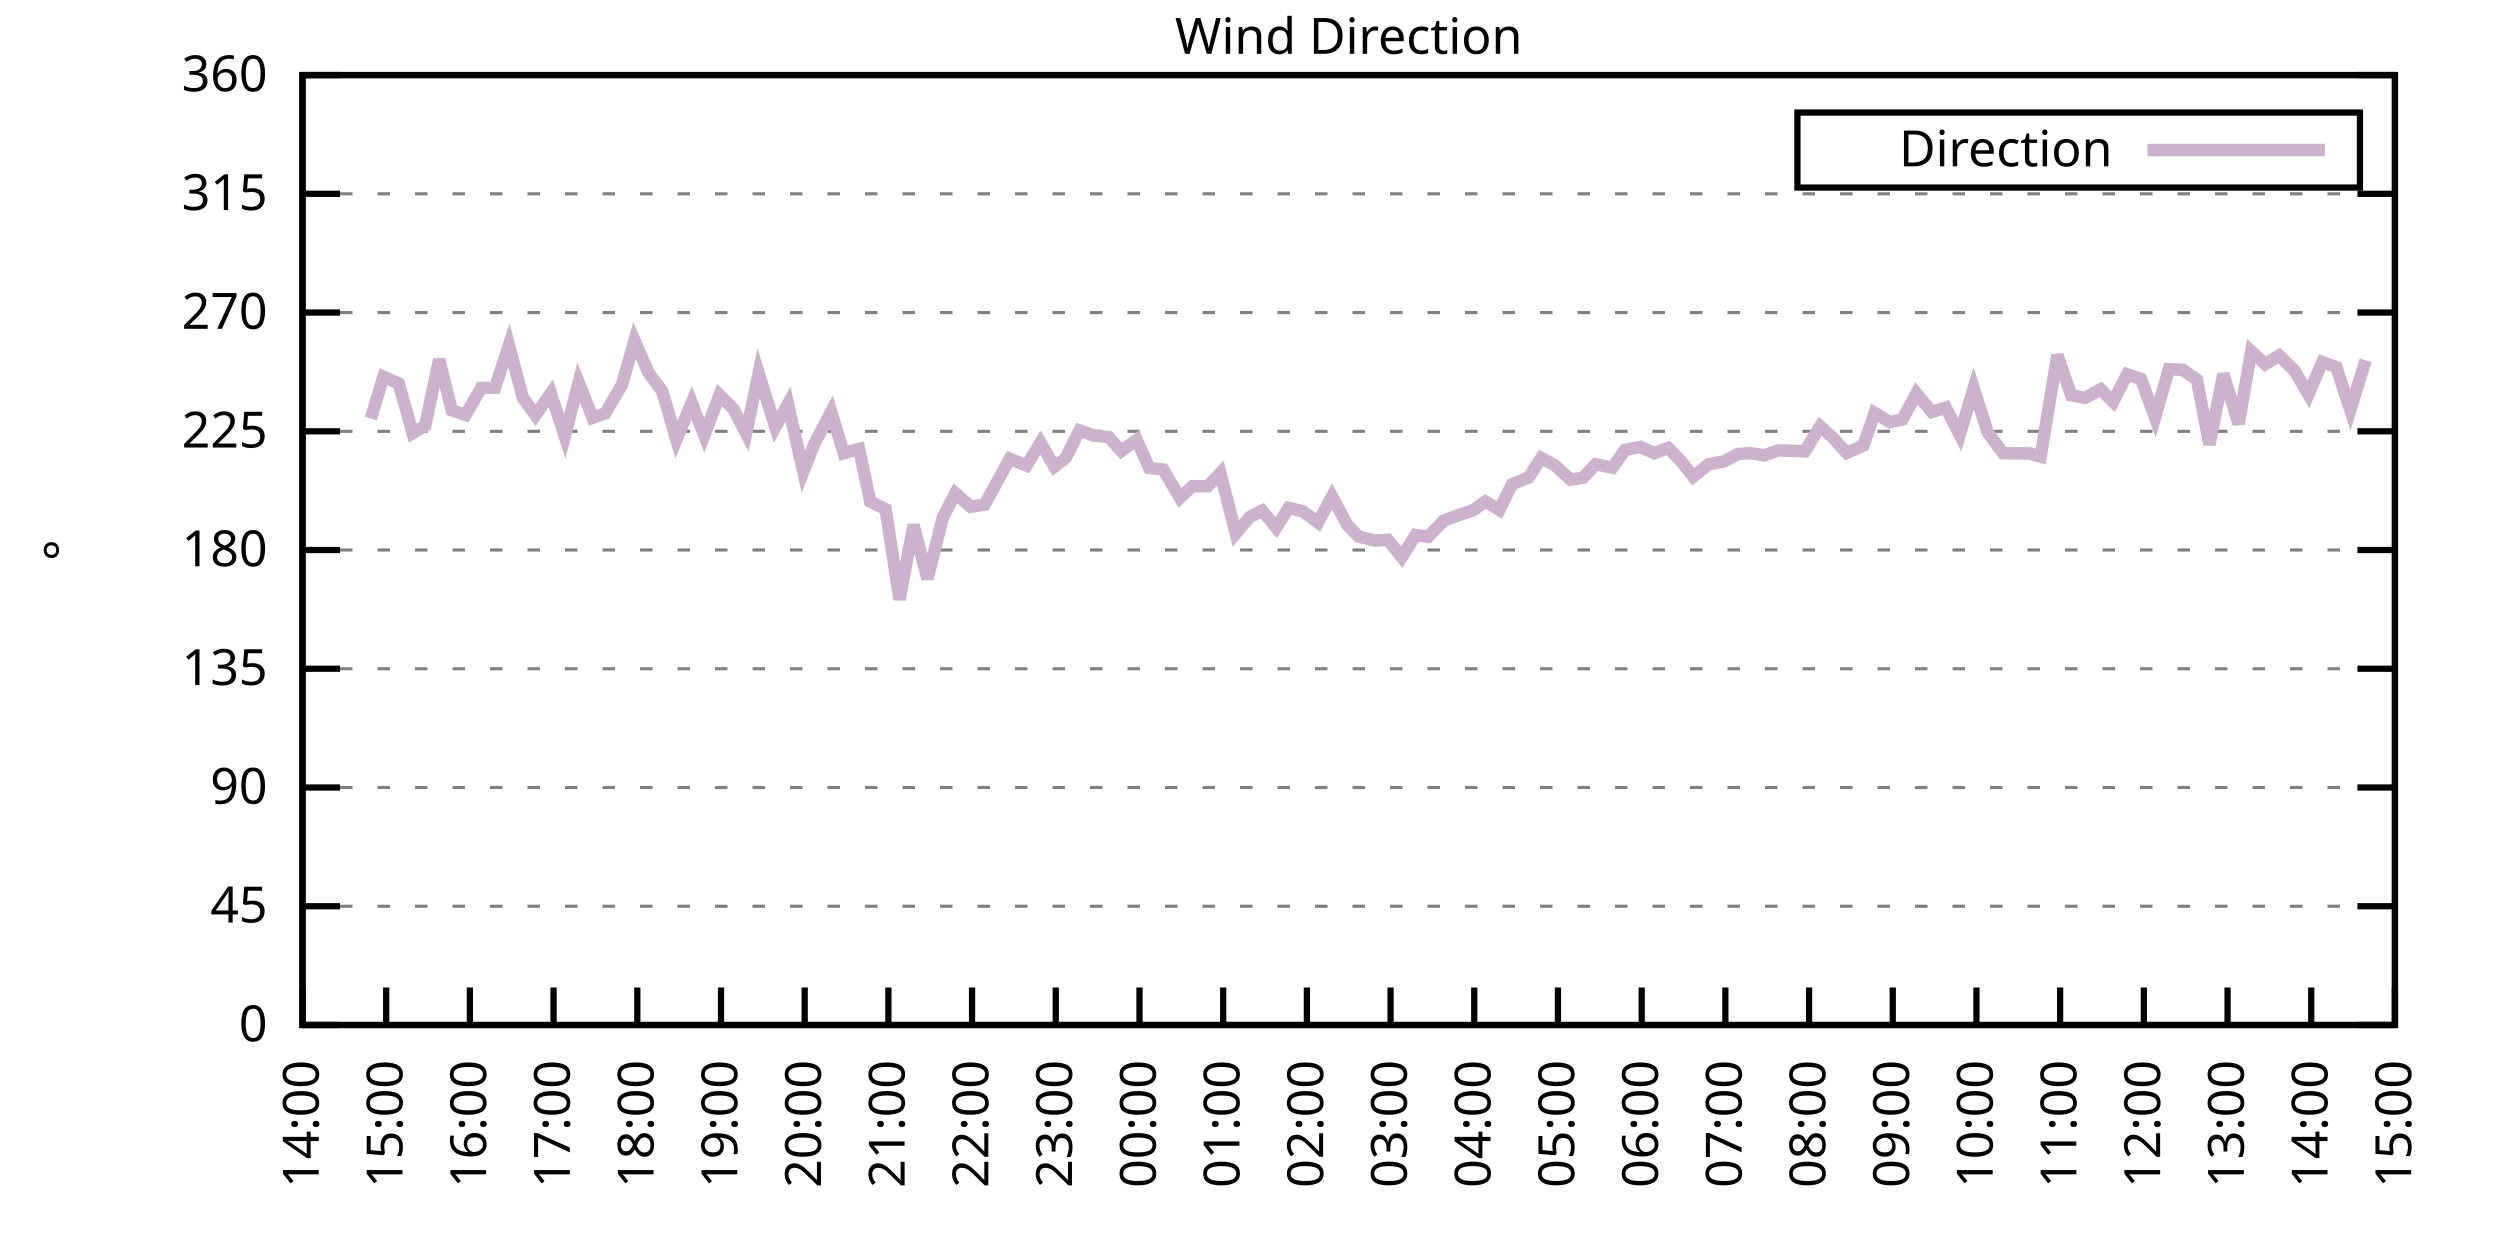
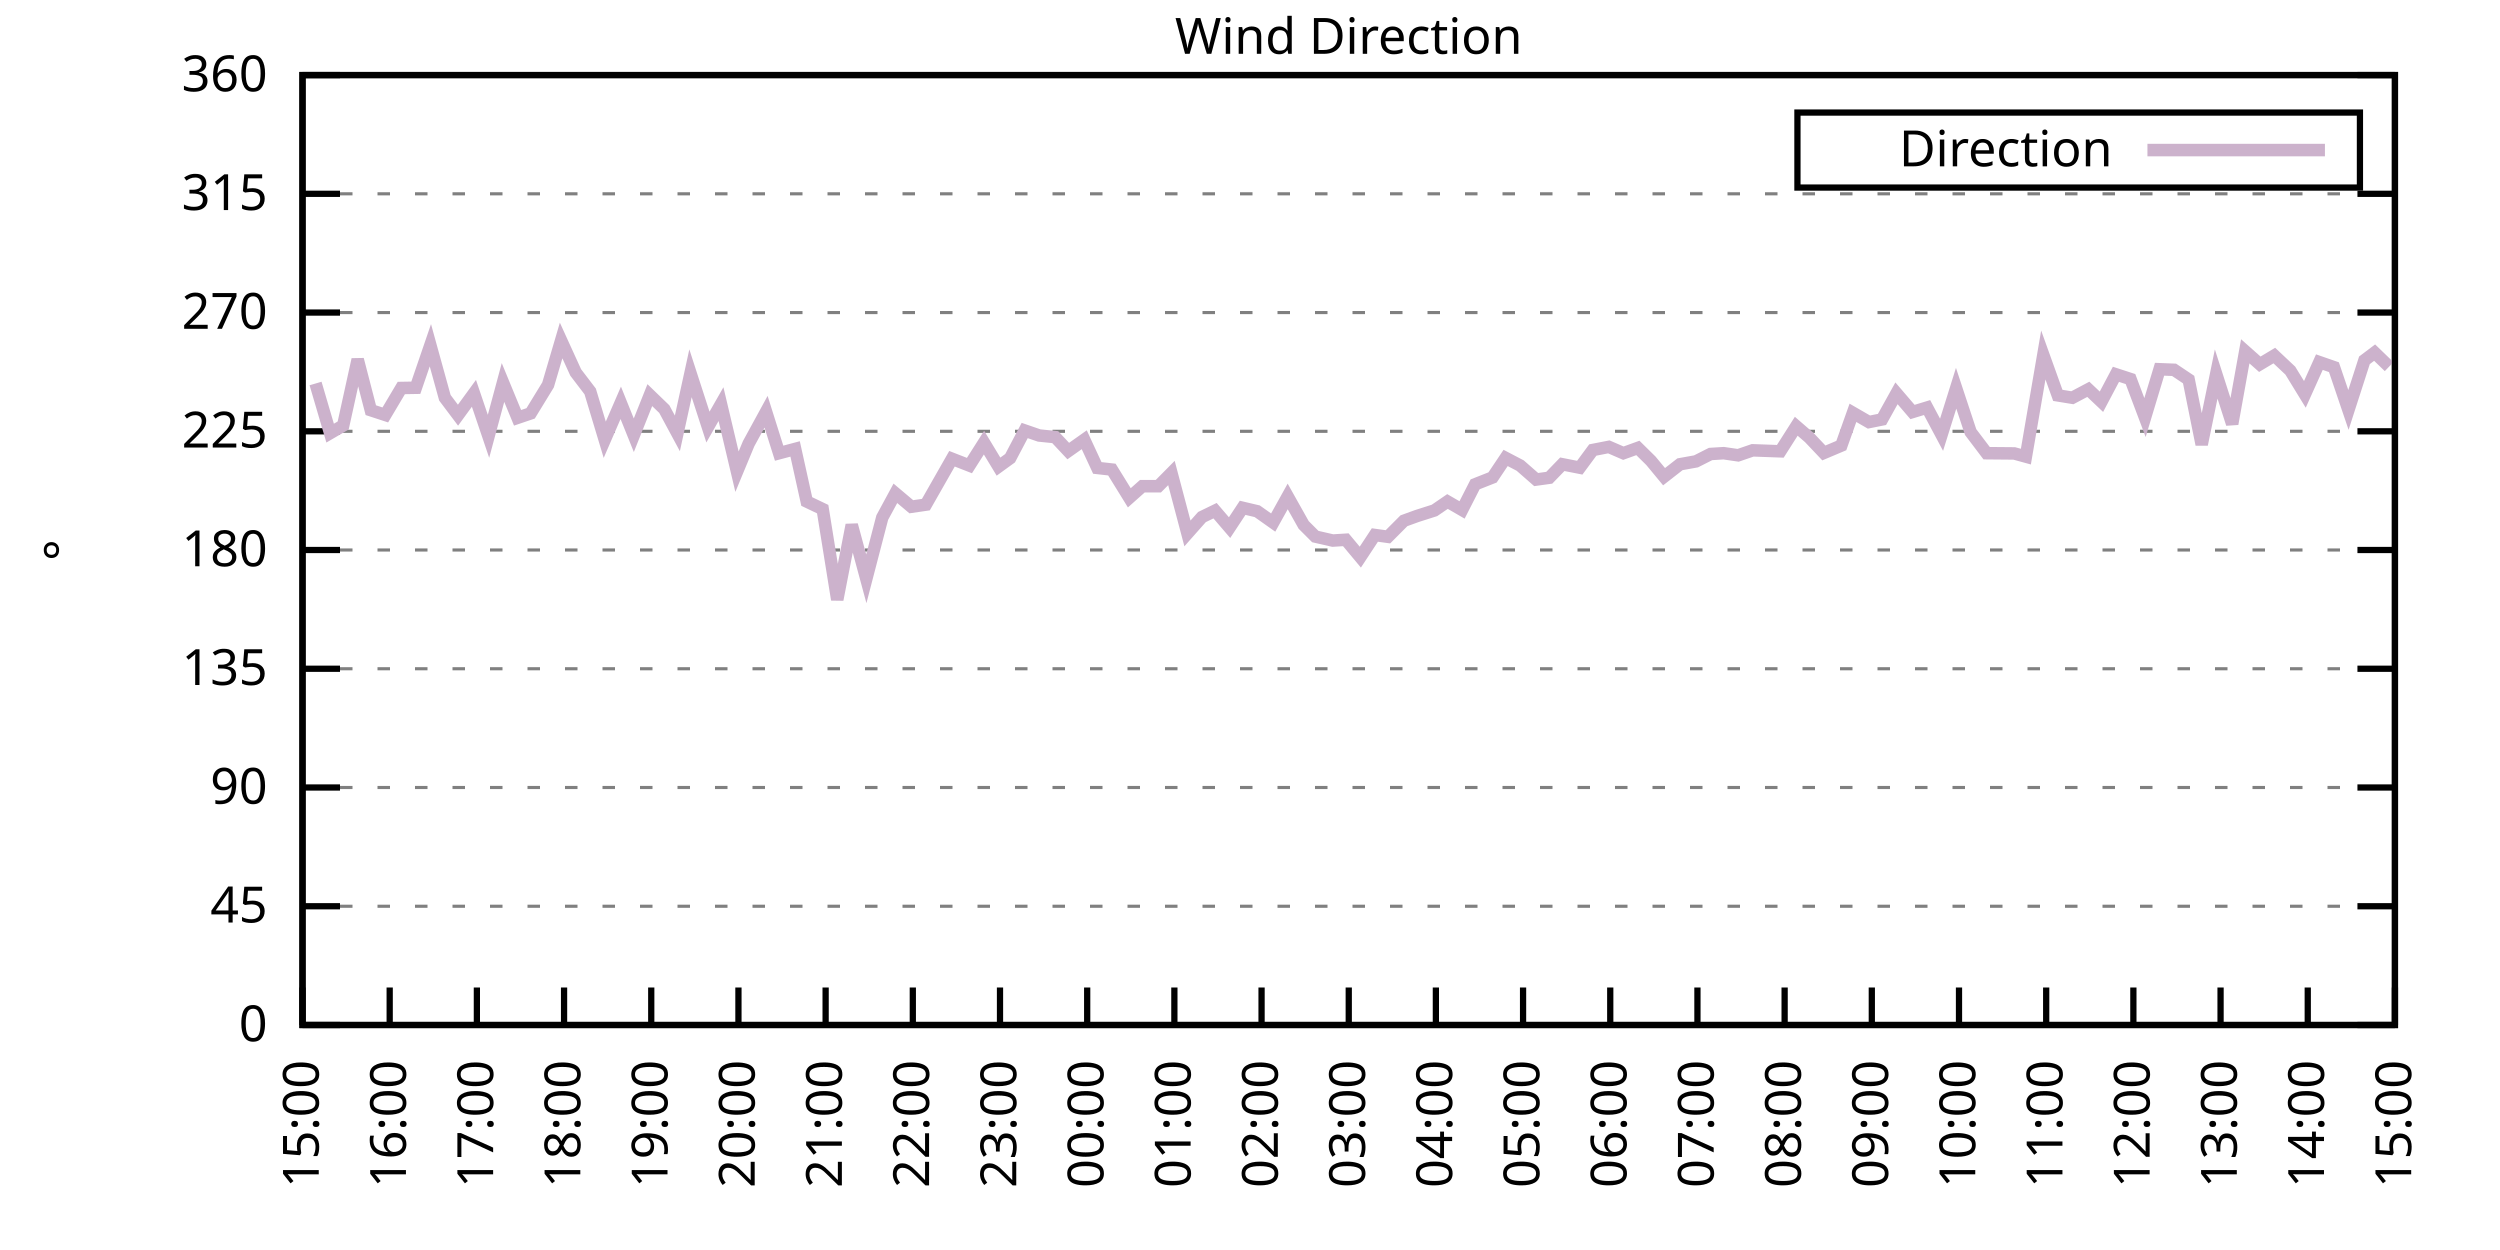
<svg xmlns="http://www.w3.org/2000/svg" xmlns:xlink="http://www.w3.org/1999/xlink" width="400" height="200" viewBox="0 0 400 200">
  <g id="gnuplot_canvas">
    <rect x="0" y="0" width="400" height="200" fill="none" />
    <defs>
      <circle id="gpDot" r="0.5" stroke-width="0.5" stroke="currentColor" />
      <path id="gpPt0" stroke-width="0.333" stroke="currentColor" d="M-1,0 h2 M0,-1 v2" />
      <path id="gpPt1" stroke-width="0.333" stroke="currentColor" d="M-1,-1 L1,1 M1,-1 L-1,1" />
      <path id="gpPt2" stroke-width="0.333" stroke="currentColor" d="M-1,0 L1,0 M0,-1 L0,1 M-1,-1 L1,1 M-1,1 L1,-1" />
      <rect id="gpPt3" stroke-width="0.333" stroke="currentColor" x="-1" y="-1" width="2" height="2" />
      <rect id="gpPt4" stroke-width="0.333" stroke="currentColor" fill="currentColor" x="-1" y="-1" width="2" height="2" />
      <circle id="gpPt5" stroke-width="0.333" stroke="currentColor" cx="0" cy="0" r="1" />
      <use xlink:href="#gpPt5" id="gpPt6" fill="currentColor" stroke="none" />
      <path id="gpPt7" stroke-width="0.333" stroke="currentColor" d="M0,-1.33 L-1.33,0.67 L1.33,0.67 z" />
      <use xlink:href="#gpPt7" id="gpPt8" fill="currentColor" stroke="none" />
      <use xlink:href="#gpPt7" id="gpPt9" stroke="currentColor" transform="rotate(180)" />
      <use xlink:href="#gpPt9" id="gpPt10" fill="currentColor" stroke="none" />
      <use xlink:href="#gpPt3" id="gpPt11" stroke="currentColor" transform="rotate(45)" />
      <use xlink:href="#gpPt11" id="gpPt12" fill="currentColor" stroke="none" />
      <path id="gpPt13" stroke-width="0.333" stroke="currentColor" d="M0,1.330 L1.265,0.411 L0.782,-1.067 L-0.782,-1.076 L-1.265,0.411 z" />
      <use xlink:href="#gpPt13" id="gpPt14" fill="currentColor" stroke="none" />
      <filter id="textbox" filterUnits="objectBoundingBox" x="0" y="0" height="1" width="1">
        <feFlood flood-color="white" flood-opacity="1" result="bgnd" />
        <feComposite in="SourceGraphic" in2="bgnd" operator="atop" />
      </filter>
      <filter id="greybox" filterUnits="objectBoundingBox" x="0" y="0" height="1" width="1">
        <feFlood flood-color="lightgrey" flood-opacity="1" result="grey" />
        <feComposite in="SourceGraphic" in2="grey" operator="atop" />
      </filter>
    </defs>
    <g fill="none" color="white" stroke="currentColor" stroke-width="1.00" stroke-linecap="butt" stroke-linejoin="miter">
</g>
    <g fill="none" color="black" stroke="currentColor" stroke-width="1.00" stroke-linecap="butt" stroke-linejoin="miter">
      <g stroke="none" shape-rendering="crispEdges">
        <polygon fill="rgb(255, 255, 255)" points="48.40,164.00 383.18,164.00 383.18,12.02 48.40,12.02 " />
      </g>
    </g>
    <g fill="none" color="black" stroke="currentColor" stroke-width="1.00" stroke-linecap="butt" stroke-linejoin="miter">
</g>
    <g fill="none" color="black" stroke="black" stroke-width="0.50" stroke-linecap="butt" stroke-linejoin="miter">
</g>
    <g fill="none" color="gray" stroke="currentColor" stroke-width="0.50" stroke-linecap="butt" stroke-linejoin="miter">
      <path stroke="gray" stroke-dasharray="2,4" class="gridline" d="M48.40,164.00 L383.19,164.00  " />
    </g>
    <g fill="none" color="gray" stroke="gray" stroke-width="1.00" stroke-linecap="butt" stroke-linejoin="miter">
</g>
    <g fill="none" color="black" stroke="currentColor" stroke-width="1.00" stroke-linecap="butt" stroke-linejoin="miter">
      <path stroke="black" d="M48.40,164.00 L54.40,164.00 M383.19,164.00 L377.19,164.00  " />
      <g transform="translate(42.80,166.60)" stroke="none" fill="black" font-family="Sans" font-size="8.00" text-anchor="end">
        <text>
          <tspan font-family="Sans"> 0</tspan>
        </text>
      </g>
    </g>
    <g fill="none" color="black" stroke="currentColor" stroke-width="1.00" stroke-linecap="butt" stroke-linejoin="miter">
</g>
    <g fill="none" color="black" stroke="black" stroke-width="0.50" stroke-linecap="butt" stroke-linejoin="miter">
</g>
    <g fill="none" color="gray" stroke="currentColor" stroke-width="0.50" stroke-linecap="butt" stroke-linejoin="miter">
      <path stroke="gray" stroke-dasharray="2,4" class="gridline" d="M48.40,145.00 L383.19,145.00  " />
    </g>
    <g fill="none" color="gray" stroke="gray" stroke-width="1.00" stroke-linecap="butt" stroke-linejoin="miter">
</g>
    <g fill="none" color="black" stroke="currentColor" stroke-width="1.00" stroke-linecap="butt" stroke-linejoin="miter">
      <path stroke="black" d="M48.40,145.00 L54.40,145.00 M383.19,145.00 L377.19,145.00  " />
      <g transform="translate(42.80,147.60)" stroke="none" fill="black" font-family="Sans" font-size="8.00" text-anchor="end">
        <text>
          <tspan font-family="Sans"> 45</tspan>
        </text>
      </g>
    </g>
    <g fill="none" color="black" stroke="currentColor" stroke-width="1.00" stroke-linecap="butt" stroke-linejoin="miter">
</g>
    <g fill="none" color="black" stroke="black" stroke-width="0.50" stroke-linecap="butt" stroke-linejoin="miter">
</g>
    <g fill="none" color="gray" stroke="currentColor" stroke-width="0.50" stroke-linecap="butt" stroke-linejoin="miter">
      <path stroke="gray" stroke-dasharray="2,4" class="gridline" d="M48.40,126.00 L383.19,126.00  " />
    </g>
    <g fill="none" color="gray" stroke="gray" stroke-width="1.00" stroke-linecap="butt" stroke-linejoin="miter">
</g>
    <g fill="none" color="black" stroke="currentColor" stroke-width="1.00" stroke-linecap="butt" stroke-linejoin="miter">
      <path stroke="black" d="M48.40,126.00 L54.40,126.00 M383.19,126.00 L377.19,126.00  " />
      <g transform="translate(42.80,128.60)" stroke="none" fill="black" font-family="Sans" font-size="8.00" text-anchor="end">
        <text>
          <tspan font-family="Sans"> 90</tspan>
        </text>
      </g>
    </g>
    <g fill="none" color="black" stroke="currentColor" stroke-width="1.00" stroke-linecap="butt" stroke-linejoin="miter">
</g>
    <g fill="none" color="black" stroke="black" stroke-width="0.50" stroke-linecap="butt" stroke-linejoin="miter">
</g>
    <g fill="none" color="gray" stroke="currentColor" stroke-width="0.50" stroke-linecap="butt" stroke-linejoin="miter">
      <path stroke="gray" stroke-dasharray="2,4" class="gridline" d="M48.40,107.00 L383.19,107.00  " />
    </g>
    <g fill="none" color="gray" stroke="gray" stroke-width="1.00" stroke-linecap="butt" stroke-linejoin="miter">
</g>
    <g fill="none" color="black" stroke="currentColor" stroke-width="1.00" stroke-linecap="butt" stroke-linejoin="miter">
      <path stroke="black" d="M48.40,107.00 L54.40,107.00 M383.19,107.00 L377.19,107.00  " />
      <g transform="translate(42.80,109.60)" stroke="none" fill="black" font-family="Sans" font-size="8.00" text-anchor="end">
        <text>
          <tspan font-family="Sans"> 135</tspan>
        </text>
      </g>
    </g>
    <g fill="none" color="black" stroke="currentColor" stroke-width="1.00" stroke-linecap="butt" stroke-linejoin="miter">
</g>
    <g fill="none" color="black" stroke="black" stroke-width="0.50" stroke-linecap="butt" stroke-linejoin="miter">
</g>
    <g fill="none" color="gray" stroke="currentColor" stroke-width="0.50" stroke-linecap="butt" stroke-linejoin="miter">
      <path stroke="gray" stroke-dasharray="2,4" class="gridline" d="M48.40,88.00 L383.19,88.00  " />
    </g>
    <g fill="none" color="gray" stroke="gray" stroke-width="1.00" stroke-linecap="butt" stroke-linejoin="miter">
</g>
    <g fill="none" color="black" stroke="currentColor" stroke-width="1.00" stroke-linecap="butt" stroke-linejoin="miter">
      <path stroke="black" d="M48.40,88.00 L54.40,88.00 M383.19,88.00 L377.19,88.00  " />
      <g transform="translate(42.80,90.60)" stroke="none" fill="black" font-family="Sans" font-size="8.00" text-anchor="end">
        <text>
          <tspan font-family="Sans"> 180</tspan>
        </text>
      </g>
    </g>
    <g fill="none" color="black" stroke="currentColor" stroke-width="1.00" stroke-linecap="butt" stroke-linejoin="miter">
</g>
    <g fill="none" color="black" stroke="black" stroke-width="0.50" stroke-linecap="butt" stroke-linejoin="miter">
</g>
    <g fill="none" color="gray" stroke="currentColor" stroke-width="0.50" stroke-linecap="butt" stroke-linejoin="miter">
      <path stroke="gray" stroke-dasharray="2,4" class="gridline" d="M48.40,69.01 L383.19,69.01  " />
    </g>
    <g fill="none" color="gray" stroke="gray" stroke-width="1.00" stroke-linecap="butt" stroke-linejoin="miter">
</g>
    <g fill="none" color="black" stroke="currentColor" stroke-width="1.00" stroke-linecap="butt" stroke-linejoin="miter">
      <path stroke="black" d="M48.40,69.01 L54.40,69.01 M383.19,69.01 L377.19,69.01  " />
      <g transform="translate(42.80,71.61)" stroke="none" fill="black" font-family="Sans" font-size="8.00" text-anchor="end">
        <text>
          <tspan font-family="Sans"> 225</tspan>
        </text>
      </g>
    </g>
    <g fill="none" color="black" stroke="currentColor" stroke-width="1.00" stroke-linecap="butt" stroke-linejoin="miter">
</g>
    <g fill="none" color="black" stroke="black" stroke-width="0.50" stroke-linecap="butt" stroke-linejoin="miter">
</g>
    <g fill="none" color="gray" stroke="currentColor" stroke-width="0.50" stroke-linecap="butt" stroke-linejoin="miter">
      <path stroke="gray" stroke-dasharray="2,4" class="gridline" d="M48.40,50.01 L383.19,50.01  " />
    </g>
    <g fill="none" color="gray" stroke="gray" stroke-width="1.00" stroke-linecap="butt" stroke-linejoin="miter">
</g>
    <g fill="none" color="black" stroke="currentColor" stroke-width="1.00" stroke-linecap="butt" stroke-linejoin="miter">
      <path stroke="black" d="M48.40,50.01 L54.40,50.01 M383.19,50.01 L377.19,50.01  " />
      <g transform="translate(42.80,52.61)" stroke="none" fill="black" font-family="Sans" font-size="8.00" text-anchor="end">
        <text>
          <tspan font-family="Sans"> 270</tspan>
        </text>
      </g>
    </g>
    <g fill="none" color="black" stroke="currentColor" stroke-width="1.00" stroke-linecap="butt" stroke-linejoin="miter">
</g>
    <g fill="none" color="black" stroke="black" stroke-width="0.50" stroke-linecap="butt" stroke-linejoin="miter">
</g>
    <g fill="none" color="gray" stroke="currentColor" stroke-width="0.50" stroke-linecap="butt" stroke-linejoin="miter">
      <path stroke="gray" stroke-dasharray="2,4" class="gridline" d="M48.40,31.01 L383.19,31.01  " />
    </g>
    <g fill="none" color="gray" stroke="gray" stroke-width="1.00" stroke-linecap="butt" stroke-linejoin="miter">
</g>
    <g fill="none" color="black" stroke="currentColor" stroke-width="1.00" stroke-linecap="butt" stroke-linejoin="miter">
      <path stroke="black" d="M48.40,31.01 L54.40,31.01 M383.19,31.01 L377.19,31.01  " />
      <g transform="translate(42.80,33.61)" stroke="none" fill="black" font-family="Sans" font-size="8.00" text-anchor="end">
        <text>
          <tspan font-family="Sans"> 315</tspan>
        </text>
      </g>
    </g>
    <g fill="none" color="black" stroke="currentColor" stroke-width="1.00" stroke-linecap="butt" stroke-linejoin="miter">
</g>
    <g fill="none" color="black" stroke="black" stroke-width="0.50" stroke-linecap="butt" stroke-linejoin="miter">
</g>
    <g fill="none" color="gray" stroke="currentColor" stroke-width="0.50" stroke-linecap="butt" stroke-linejoin="miter">
      <path stroke="gray" stroke-dasharray="2,4" class="gridline" d="M48.40,12.01 L383.19,12.01  " />
    </g>
    <g fill="none" color="gray" stroke="gray" stroke-width="1.00" stroke-linecap="butt" stroke-linejoin="miter">
</g>
    <g fill="none" color="black" stroke="currentColor" stroke-width="1.00" stroke-linecap="butt" stroke-linejoin="miter">
      <path stroke="black" d="M48.40,12.01 L54.40,12.01 M383.19,12.01 L377.19,12.01  " />
      <g transform="translate(42.80,14.61)" stroke="none" fill="black" font-family="Sans" font-size="8.00" text-anchor="end">
        <text>
          <tspan font-family="Sans"> 360</tspan>
        </text>
      </g>
    </g>
    <g fill="none" color="black" stroke="currentColor" stroke-width="1.00" stroke-linecap="butt" stroke-linejoin="miter">
      <path stroke="black" d="M48.40,164.00 L48.40,158.00  " />
      <g transform="translate(51.00,169.60) rotate(270.00)" stroke="none" fill="black" font-family="Sans" font-size="8.00" text-anchor="end">
        <text>
-           <tspan font-family="Sans">14:00</tspan>
-         </text>
-       </g>
-     </g>
-     <g fill="none" color="black" stroke="currentColor" stroke-width="1.00" stroke-linecap="butt" stroke-linejoin="miter">
-       <path stroke="black" d="M61.79,164.00 L61.79,158.00  " />
-       <g transform="translate(64.39,169.60) rotate(270.00)" stroke="none" fill="black" font-family="Sans" font-size="8.00" text-anchor="end">
-         <text>
          <tspan font-family="Sans">15:00</tspan>
        </text>
      </g>
    </g>
    <g fill="none" color="black" stroke="currentColor" stroke-width="1.00" stroke-linecap="butt" stroke-linejoin="miter">
-       <path stroke="black" d="M75.18,164.00 L75.18,158.00  " />
-       <g transform="translate(77.78,169.60) rotate(270.00)" stroke="none" fill="black" font-family="Sans" font-size="8.00" text-anchor="end">
+       <path stroke="black" d="M62.35,164.00 L62.35,158.00  " />
+       <g transform="translate(64.95,169.60) rotate(270.00)" stroke="none" fill="black" font-family="Sans" font-size="8.00" text-anchor="end">
        <text>
          <tspan font-family="Sans">16:00</tspan>
        </text>
      </g>
    </g>
    <g fill="none" color="black" stroke="currentColor" stroke-width="1.00" stroke-linecap="butt" stroke-linejoin="miter">
-       <path stroke="black" d="M88.57,164.00 L88.57,158.00  " />
-       <g transform="translate(91.17,169.60) rotate(270.00)" stroke="none" fill="black" font-family="Sans" font-size="8.00" text-anchor="end">
+       <path stroke="black" d="M76.30,164.00 L76.30,158.00  " />
+       <g transform="translate(78.90,169.60) rotate(270.00)" stroke="none" fill="black" font-family="Sans" font-size="8.00" text-anchor="end">
        <text>
          <tspan font-family="Sans">17:00</tspan>
        </text>
      </g>
    </g>
    <g fill="none" color="black" stroke="currentColor" stroke-width="1.00" stroke-linecap="butt" stroke-linejoin="miter">
-       <path stroke="black" d="M101.97,164.00 L101.97,158.00  " />
-       <g transform="translate(104.57,169.60) rotate(270.00)" stroke="none" fill="black" font-family="Sans" font-size="8.00" text-anchor="end">
+       <path stroke="black" d="M90.25,164.00 L90.25,158.00  " />
+       <g transform="translate(92.85,169.60) rotate(270.00)" stroke="none" fill="black" font-family="Sans" font-size="8.00" text-anchor="end">
        <text>
          <tspan font-family="Sans">18:00</tspan>
        </text>
      </g>
    </g>
    <g fill="none" color="black" stroke="currentColor" stroke-width="1.00" stroke-linecap="butt" stroke-linejoin="miter">
-       <path stroke="black" d="M115.36,164.00 L115.36,158.00  " />
-       <g transform="translate(117.96,169.60) rotate(270.00)" stroke="none" fill="black" font-family="Sans" font-size="8.00" text-anchor="end">
+       <path stroke="black" d="M104.20,164.00 L104.20,158.00  " />
+       <g transform="translate(106.80,169.60) rotate(270.00)" stroke="none" fill="black" font-family="Sans" font-size="8.00" text-anchor="end">
        <text>
          <tspan font-family="Sans">19:00</tspan>
        </text>
      </g>
    </g>
    <g fill="none" color="black" stroke="currentColor" stroke-width="1.00" stroke-linecap="butt" stroke-linejoin="miter">
-       <path stroke="black" d="M128.75,164.00 L128.75,158.00  " />
-       <g transform="translate(131.35,169.60) rotate(270.00)" stroke="none" fill="black" font-family="Sans" font-size="8.00" text-anchor="end">
+       <path stroke="black" d="M118.15,164.00 L118.15,158.00  " />
+       <g transform="translate(120.75,169.60) rotate(270.00)" stroke="none" fill="black" font-family="Sans" font-size="8.00" text-anchor="end">
        <text>
          <tspan font-family="Sans">20:00</tspan>
        </text>
      </g>
    </g>
    <g fill="none" color="black" stroke="currentColor" stroke-width="1.00" stroke-linecap="butt" stroke-linejoin="miter">
-       <path stroke="black" d="M142.14,164.00 L142.14,158.00  " />
-       <g transform="translate(144.74,169.60) rotate(270.00)" stroke="none" fill="black" font-family="Sans" font-size="8.00" text-anchor="end">
+       <path stroke="black" d="M132.10,164.00 L132.10,158.00  " />
+       <g transform="translate(134.70,169.60) rotate(270.00)" stroke="none" fill="black" font-family="Sans" font-size="8.00" text-anchor="end">
        <text>
          <tspan font-family="Sans">21:00</tspan>
        </text>
      </g>
    </g>
    <g fill="none" color="black" stroke="currentColor" stroke-width="1.00" stroke-linecap="butt" stroke-linejoin="miter">
-       <path stroke="black" d="M155.53,164.00 L155.53,158.00  " />
-       <g transform="translate(158.13,169.60) rotate(270.00)" stroke="none" fill="black" font-family="Sans" font-size="8.00" text-anchor="end">
+       <path stroke="black" d="M146.05,164.00 L146.05,158.00  " />
+       <g transform="translate(148.65,169.60) rotate(270.00)" stroke="none" fill="black" font-family="Sans" font-size="8.00" text-anchor="end">
        <text>
          <tspan font-family="Sans">22:00</tspan>
        </text>
      </g>
    </g>
    <g fill="none" color="black" stroke="currentColor" stroke-width="1.00" stroke-linecap="butt" stroke-linejoin="miter">
-       <path stroke="black" d="M168.92,164.00 L168.92,158.00  " />
-       <g transform="translate(171.52,169.60) rotate(270.00)" stroke="none" fill="black" font-family="Sans" font-size="8.00" text-anchor="end">
+       <path stroke="black" d="M160.00,164.00 L160.00,158.00  " />
+       <g transform="translate(162.60,169.60) rotate(270.00)" stroke="none" fill="black" font-family="Sans" font-size="8.00" text-anchor="end">
        <text>
          <tspan font-family="Sans">23:00</tspan>
        </text>
      </g>
    </g>
    <g fill="none" color="black" stroke="currentColor" stroke-width="1.00" stroke-linecap="butt" stroke-linejoin="miter">
-       <path stroke="black" d="M182.32,164.00 L182.32,158.00  " />
-       <g transform="translate(184.92,169.60) rotate(270.00)" stroke="none" fill="black" font-family="Sans" font-size="8.00" text-anchor="end">
+       <path stroke="black" d="M173.95,164.00 L173.95,158.00  " />
+       <g transform="translate(176.55,169.60) rotate(270.00)" stroke="none" fill="black" font-family="Sans" font-size="8.00" text-anchor="end">
        <text>
          <tspan font-family="Sans">00:00</tspan>
        </text>
      </g>
    </g>
    <g fill="none" color="black" stroke="currentColor" stroke-width="1.00" stroke-linecap="butt" stroke-linejoin="miter">
-       <path stroke="black" d="M195.71,164.00 L195.71,158.00  " />
-       <g transform="translate(198.31,169.60) rotate(270.00)" stroke="none" fill="black" font-family="Sans" font-size="8.00" text-anchor="end">
+       <path stroke="black" d="M187.90,164.00 L187.90,158.00  " />
+       <g transform="translate(190.50,169.60) rotate(270.00)" stroke="none" fill="black" font-family="Sans" font-size="8.00" text-anchor="end">
        <text>
          <tspan font-family="Sans">01:00</tspan>
        </text>
      </g>
    </g>
    <g fill="none" color="black" stroke="currentColor" stroke-width="1.00" stroke-linecap="butt" stroke-linejoin="miter">
-       <path stroke="black" d="M209.10,164.00 L209.10,158.00  " />
-       <g transform="translate(211.70,169.60) rotate(270.00)" stroke="none" fill="black" font-family="Sans" font-size="8.00" text-anchor="end">
+       <path stroke="black" d="M201.85,164.00 L201.85,158.00  " />
+       <g transform="translate(204.45,169.60) rotate(270.00)" stroke="none" fill="black" font-family="Sans" font-size="8.00" text-anchor="end">
        <text>
          <tspan font-family="Sans">02:00</tspan>
        </text>
      </g>
    </g>
    <g fill="none" color="black" stroke="currentColor" stroke-width="1.00" stroke-linecap="butt" stroke-linejoin="miter">
-       <path stroke="black" d="M222.49,164.00 L222.49,158.00  " />
-       <g transform="translate(225.09,169.60) rotate(270.00)" stroke="none" fill="black" font-family="Sans" font-size="8.00" text-anchor="end">
+       <path stroke="black" d="M215.80,164.00 L215.80,158.00  " />
+       <g transform="translate(218.40,169.60) rotate(270.00)" stroke="none" fill="black" font-family="Sans" font-size="8.00" text-anchor="end">
        <text>
          <tspan font-family="Sans">03:00</tspan>
        </text>
      </g>
    </g>
    <g fill="none" color="black" stroke="currentColor" stroke-width="1.00" stroke-linecap="butt" stroke-linejoin="miter">
-       <path stroke="black" d="M235.88,164.00 L235.88,158.00  " />
-       <g transform="translate(238.48,169.60) rotate(270.00)" stroke="none" fill="black" font-family="Sans" font-size="8.00" text-anchor="end">
+       <path stroke="black" d="M229.74,164.00 L229.74,158.00  " />
+       <g transform="translate(232.34,169.60) rotate(270.00)" stroke="none" fill="black" font-family="Sans" font-size="8.00" text-anchor="end">
        <text>
          <tspan font-family="Sans">04:00</tspan>
        </text>
      </g>
    </g>
    <g fill="none" color="black" stroke="currentColor" stroke-width="1.00" stroke-linecap="butt" stroke-linejoin="miter">
-       <path stroke="black" d="M249.27,164.00 L249.27,158.00  " />
-       <g transform="translate(251.87,169.60) rotate(270.00)" stroke="none" fill="black" font-family="Sans" font-size="8.00" text-anchor="end">
+       <path stroke="black" d="M243.69,164.00 L243.69,158.00  " />
+       <g transform="translate(246.29,169.60) rotate(270.00)" stroke="none" fill="black" font-family="Sans" font-size="8.00" text-anchor="end">
        <text>
          <tspan font-family="Sans">05:00</tspan>
        </text>
      </g>
    </g>
    <g fill="none" color="black" stroke="currentColor" stroke-width="1.00" stroke-linecap="butt" stroke-linejoin="miter">
-       <path stroke="black" d="M262.67,164.00 L262.67,158.00  " />
-       <g transform="translate(265.27,169.60) rotate(270.00)" stroke="none" fill="black" font-family="Sans" font-size="8.00" text-anchor="end">
+       <path stroke="black" d="M257.64,164.00 L257.64,158.00  " />
+       <g transform="translate(260.24,169.60) rotate(270.00)" stroke="none" fill="black" font-family="Sans" font-size="8.00" text-anchor="end">
        <text>
          <tspan font-family="Sans">06:00</tspan>
        </text>
      </g>
    </g>
    <g fill="none" color="black" stroke="currentColor" stroke-width="1.00" stroke-linecap="butt" stroke-linejoin="miter">
-       <path stroke="black" d="M276.06,164.00 L276.06,158.00  " />
-       <g transform="translate(278.66,169.60) rotate(270.00)" stroke="none" fill="black" font-family="Sans" font-size="8.00" text-anchor="end">
+       <path stroke="black" d="M271.59,164.00 L271.59,158.00  " />
+       <g transform="translate(274.19,169.60) rotate(270.00)" stroke="none" fill="black" font-family="Sans" font-size="8.00" text-anchor="end">
        <text>
          <tspan font-family="Sans">07:00</tspan>
        </text>
      </g>
    </g>
    <g fill="none" color="black" stroke="currentColor" stroke-width="1.00" stroke-linecap="butt" stroke-linejoin="miter">
-       <path stroke="black" d="M289.45,164.00 L289.45,158.00  " />
-       <g transform="translate(292.05,169.60) rotate(270.00)" stroke="none" fill="black" font-family="Sans" font-size="8.00" text-anchor="end">
+       <path stroke="black" d="M285.54,164.00 L285.54,158.00  " />
+       <g transform="translate(288.14,169.60) rotate(270.00)" stroke="none" fill="black" font-family="Sans" font-size="8.00" text-anchor="end">
        <text>
          <tspan font-family="Sans">08:00</tspan>
        </text>
      </g>
    </g>
    <g fill="none" color="black" stroke="currentColor" stroke-width="1.00" stroke-linecap="butt" stroke-linejoin="miter">
-       <path stroke="black" d="M302.84,164.00 L302.84,158.00  " />
-       <g transform="translate(305.44,169.60) rotate(270.00)" stroke="none" fill="black" font-family="Sans" font-size="8.00" text-anchor="end">
+       <path stroke="black" d="M299.49,164.00 L299.49,158.00  " />
+       <g transform="translate(302.09,169.60) rotate(270.00)" stroke="none" fill="black" font-family="Sans" font-size="8.00" text-anchor="end">
        <text>
          <tspan font-family="Sans">09:00</tspan>
        </text>
      </g>
    </g>
    <g fill="none" color="black" stroke="currentColor" stroke-width="1.00" stroke-linecap="butt" stroke-linejoin="miter">
-       <path stroke="black" d="M316.23,164.00 L316.23,158.00  " />
-       <g transform="translate(318.83,169.60) rotate(270.00)" stroke="none" fill="black" font-family="Sans" font-size="8.00" text-anchor="end">
+       <path stroke="black" d="M313.44,164.00 L313.44,158.00  " />
+       <g transform="translate(316.04,169.60) rotate(270.00)" stroke="none" fill="black" font-family="Sans" font-size="8.00" text-anchor="end">
        <text>
          <tspan font-family="Sans">10:00</tspan>
        </text>
      </g>
    </g>
    <g fill="none" color="black" stroke="currentColor" stroke-width="1.00" stroke-linecap="butt" stroke-linejoin="miter">
-       <path stroke="black" d="M329.62,164.00 L329.62,158.00  " />
-       <g transform="translate(332.22,169.60) rotate(270.00)" stroke="none" fill="black" font-family="Sans" font-size="8.00" text-anchor="end">
+       <path stroke="black" d="M327.39,164.00 L327.39,158.00  " />
+       <g transform="translate(329.99,169.60) rotate(270.00)" stroke="none" fill="black" font-family="Sans" font-size="8.00" text-anchor="end">
        <text>
          <tspan font-family="Sans">11:00</tspan>
        </text>
      </g>
    </g>
    <g fill="none" color="black" stroke="currentColor" stroke-width="1.00" stroke-linecap="butt" stroke-linejoin="miter">
-       <path stroke="black" d="M343.02,164.00 L343.02,158.00  " />
-       <g transform="translate(345.62,169.60) rotate(270.00)" stroke="none" fill="black" font-family="Sans" font-size="8.00" text-anchor="end">
+       <path stroke="black" d="M341.34,164.00 L341.34,158.00  " />
+       <g transform="translate(343.94,169.60) rotate(270.00)" stroke="none" fill="black" font-family="Sans" font-size="8.00" text-anchor="end">
        <text>
          <tspan font-family="Sans">12:00</tspan>
        </text>
      </g>
    </g>
    <g fill="none" color="black" stroke="currentColor" stroke-width="1.00" stroke-linecap="butt" stroke-linejoin="miter">
-       <path stroke="black" d="M356.41,164.00 L356.41,158.00  " />
-       <g transform="translate(359.01,169.60) rotate(270.00)" stroke="none" fill="black" font-family="Sans" font-size="8.00" text-anchor="end">
+       <path stroke="black" d="M355.29,164.00 L355.29,158.00  " />
+       <g transform="translate(357.89,169.60) rotate(270.00)" stroke="none" fill="black" font-family="Sans" font-size="8.00" text-anchor="end">
        <text>
          <tspan font-family="Sans">13:00</tspan>
        </text>
      </g>
    </g>
    <g fill="none" color="black" stroke="currentColor" stroke-width="1.00" stroke-linecap="butt" stroke-linejoin="miter">
-       <path stroke="black" d="M369.80,164.00 L369.80,158.00  " />
-       <g transform="translate(372.40,169.60) rotate(270.00)" stroke="none" fill="black" font-family="Sans" font-size="8.00" text-anchor="end">
+       <path stroke="black" d="M369.24,164.00 L369.24,158.00  " />
+       <g transform="translate(371.84,169.60) rotate(270.00)" stroke="none" fill="black" font-family="Sans" font-size="8.00" text-anchor="end">
        <text>
          <tspan font-family="Sans">14:00</tspan>
        </text>
      </g>
    </g>
    <g fill="none" color="black" stroke="currentColor" stroke-width="1.00" stroke-linecap="butt" stroke-linejoin="miter">
      <path stroke="black" d="M383.19,164.00 L383.19,158.00  " />
      <g transform="translate(385.79,169.60) rotate(270.00)" stroke="none" fill="black" font-family="Sans" font-size="8.00" text-anchor="end">
        <text>
          <tspan font-family="Sans">15:00</tspan>
        </text>
      </g>
    </g>
    <g fill="none" color="black" stroke="currentColor" stroke-width="1.00" stroke-linecap="butt" stroke-linejoin="miter">
</g>
    <g fill="none" color="black" stroke="currentColor" stroke-width="1.00" stroke-linecap="butt" stroke-linejoin="miter">
      <path stroke="black" d="M48.40,12.01 L48.40,164.00 L383.19,164.00 L383.19,12.01 L48.40,12.01 Z  " />
    </g>
    <g fill="none" color="black" stroke="currentColor" stroke-width="1.00" stroke-linecap="butt" stroke-linejoin="miter">
</g>
    <g fill="none" color="black" stroke="currentColor" stroke-width="1.00" stroke-linecap="butt" stroke-linejoin="miter">
      <path stroke="black" d="M287.59,30.01 L287.59,18.01 L377.59,18.01 L377.59,30.01 L287.59,30.01 Z  " />
    </g>
    <g id="Wind_direction_plot_1">
      <g fill="none" color="white" stroke="black" stroke-width="2.00" stroke-linecap="butt" stroke-linejoin="miter">
</g>
      <g fill="none" color="black" stroke="currentColor" stroke-width="2.00" stroke-linecap="butt" stroke-linejoin="miter">
        <g transform="translate(337.99,26.61)" stroke="none" fill="black" font-family="Sans" font-size="8.00" text-anchor="end">
          <text>
            <tspan font-family="Sans">Direction</tspan>
          </text>
        </g>
      </g>
      <g fill="none" color="black" stroke="currentColor" stroke-width="2.00" stroke-linecap="butt" stroke-linejoin="miter">
-         <path stroke="rgb(204, 178, 204)" d="M343.59,24.01 L371.99,24.01 M59.34,66.98 L61.35,60.27 L63.80,61.36 L66.03,69.30 L68.04,68.08 L70.27,57.52   L72.28,65.63 L74.51,66.39 L76.97,62.08 L79.20,62.04 L81.43,55.24 L83.66,63.64 L85.67,66.43 L88.13,62.93   L90.36,69.81 L92.59,61.20 L94.82,66.85 L96.83,66.14 L99.51,61.58 L101.52,54.48 L103.75,59.59 L105.98,62.63   L108.22,70.36 L110.67,64.45 L112.68,69.64 L115.13,63.22 L117.37,65.46 L119.38,69.34 L121.38,59.72 L124.06,68.33   L126.07,64.66 L128.53,75.47 L130.31,70.99 L132.99,65.88 L135.00,72.51 L137.45,71.83 L139.24,80.24 L141.69,81.46   L143.93,95.94 L146.16,83.99 L148.39,92.61 L150.85,82.81 L152.85,78.93 L155.31,81.08 L157.54,80.74 L159.55,77.07   L161.56,73.40 L164.24,74.49 L166.47,70.82 L168.70,74.66 L170.49,73.31 L172.72,68.88 L174.95,69.68 L177.41,69.94   L179.41,72.17 L181.87,70.36 L183.88,74.87 L186.11,75.13 L188.79,79.65 L190.80,77.79 L193.25,77.79 L195.26,75.68   L197.72,85.35 L199.95,82.73 L201.96,81.71 L204.19,84.42 L206.20,81.25 L208.43,81.80 L210.88,83.61 L213.12,79.43   L215.57,83.99 L217.36,85.85 L220.04,86.49 L222.04,86.36 L224.28,89.14 L226.51,85.60 L228.52,85.89 L230.97,83.32   L232.98,82.56 L235.66,81.67 L237.67,80.24 L239.90,81.59 L241.91,77.49 L244.59,76.39 L246.60,73.27 L248.83,74.49   L251.28,76.73 L253.29,76.44 L255.30,74.28 L257.98,74.83 L259.99,72.00 L262.44,71.50 L264.67,72.51 L266.91,71.67   L268.92,73.73 L270.92,76.27 L273.38,74.28 L275.83,73.82 L278.07,72.64 L280.07,72.51 L282.31,72.85 L284.54,72.05   L288.78,72.21 L291.23,68.20 L293.24,70.02 L295.48,72.47 L298.15,71.29 L299.94,66.05 L302.39,67.53 L304.40,67.11   L306.63,62.93 L309.09,65.92 L311.32,65.21 L313.55,69.56 L315.79,62.12 L318.02,69.13 L320.47,72.51 L324.71,72.55   L326.50,73.06 L329.18,56.80 L331.41,63.26 L333.64,63.64 L336.10,62.29 L338.10,64.28 L340.34,59.89 L342.57,60.65   L344.80,66.81 L347.03,59.08 L349.26,59.17 L351.50,60.73 L353.51,71.12 L355.74,59.84 L358.19,67.82 L360.20,56.21   L362.43,58.28 L364.66,56.89 L367.12,59.30 L369.35,63.10 L371.58,57.94 L373.82,58.75 L376.05,65.59 L378.50,57.65    " />
+         <path stroke="rgb(204, 178, 204)" d="M343.59,24.01 L371.99,24.01 M50.49,61.36 L52.82,69.30 L54.91,68.08 L57.23,57.52 L59.33,65.63 L61.65,66.39   L64.21,62.08 L66.53,62.04 L68.86,55.24 L71.18,63.64 L73.28,66.43 L75.83,62.93 L78.16,69.81 L80.48,61.20   L82.81,66.85 L84.90,66.14 L87.69,61.58 L89.78,54.48 L92.11,59.59 L94.43,62.63 L96.76,70.36 L99.32,64.45   L101.41,69.64 L103.97,63.22 L106.29,65.46 L108.38,69.34 L110.48,59.72 L113.27,68.33 L115.36,64.66 L117.92,75.47   L119.78,70.99 L122.57,65.88 L124.66,72.51 L127.22,71.83 L129.08,80.24 L131.63,81.46 L133.96,95.94 L136.28,83.99   L138.61,92.61 L141.16,82.81 L143.26,78.93 L145.81,81.08 L148.14,80.74 L150.23,77.07 L152.32,73.40 L155.11,74.49   L157.44,70.82 L159.76,74.66 L161.62,73.31 L163.95,68.88 L166.27,69.68 L168.83,69.94 L170.92,72.17 L173.48,70.36   L175.57,74.87 L177.90,75.13 L180.69,79.65 L182.78,77.79 L185.34,77.79 L187.43,75.68 L189.99,85.35 L192.31,82.73   L194.41,81.71 L196.73,84.42 L198.82,81.25 L201.15,81.80 L203.71,83.61 L206.03,79.43 L208.59,83.99 L210.45,85.85   L213.24,86.49 L215.33,86.36 L217.65,89.14 L219.98,85.60 L222.07,85.89 L224.63,83.32 L226.72,82.56 L229.51,81.67   L231.60,80.24 L233.93,81.59 L236.02,77.49 L238.81,76.39 L240.90,73.27 L243.23,74.49 L245.79,76.73 L247.88,76.44   L249.97,74.28 L252.76,74.83 L254.85,72.00 L257.41,71.50 L259.74,72.51 L262.06,71.67 L264.15,73.73 L266.25,76.27   L268.80,74.28 L271.36,73.82 L273.69,72.64 L275.78,72.51 L278.10,72.85 L280.43,72.05 L284.85,72.21 L287.40,68.20   L289.50,70.02 L291.82,72.47 L294.61,71.29 L296.47,66.05 L299.03,67.53 L301.12,67.11 L303.44,62.93 L306.00,65.92   L308.33,65.21 L310.65,69.56 L312.98,62.12 L315.30,69.13 L317.86,72.51 L322.28,72.55 L324.14,73.06 L326.93,56.80   L329.25,63.26 L331.58,63.64 L334.13,62.29 L336.23,64.28 L338.55,59.89 L340.88,60.65 L343.20,66.81 L345.53,59.08   L347.85,59.17 L350.18,60.73 L352.27,71.12 L354.59,59.84 L357.15,67.82 L359.24,56.21 L361.57,58.28 L363.89,56.89   L366.45,59.30 L368.78,63.10 L371.10,57.94 L373.43,58.75 L375.75,65.59 L378.31,57.65 L379.94,56.42 L382.26,58.66    " />
      </g>
    </g>
    <g fill="none" color="black" stroke="currentColor" stroke-width="2.00" stroke-linecap="butt" stroke-linejoin="miter">
</g>
    <g fill="none" color="black" stroke="black" stroke-width="1.00" stroke-linecap="butt" stroke-linejoin="miter">
</g>
    <g fill="none" color="black" stroke="currentColor" stroke-width="1.00" stroke-linecap="butt" stroke-linejoin="miter">
      <path stroke="black" d="M48.40,12.01 L48.40,164.00 L383.19,164.00 L383.19,12.01 L48.40,12.01 Z  " />
      <g transform="translate(12.80,88.01) rotate(270.00)" stroke="none" fill="black" font-family="Sans" font-size="8.00" text-anchor="middle">
        <text>
          <tspan font-family="Sans">°</tspan>
        </text>
      </g>
    </g>
    <g fill="none" color="black" stroke="currentColor" stroke-width="1.00" stroke-linecap="butt" stroke-linejoin="miter">
</g>
    <g fill="none" color="black" stroke="currentColor" stroke-width="1.00" stroke-linecap="butt" stroke-linejoin="miter">
      <g transform="translate(215.79,8.61)" stroke="none" fill="black" font-family="Sans" font-size="8.00" text-anchor="middle">
        <text>
          <tspan font-family="Sans">Wind Direction</tspan>
        </text>
      </g>
    </g>
    <g fill="none" color="black" stroke="currentColor" stroke-width="1.00" stroke-linecap="butt" stroke-linejoin="miter">
</g>
  </g>
</svg>
